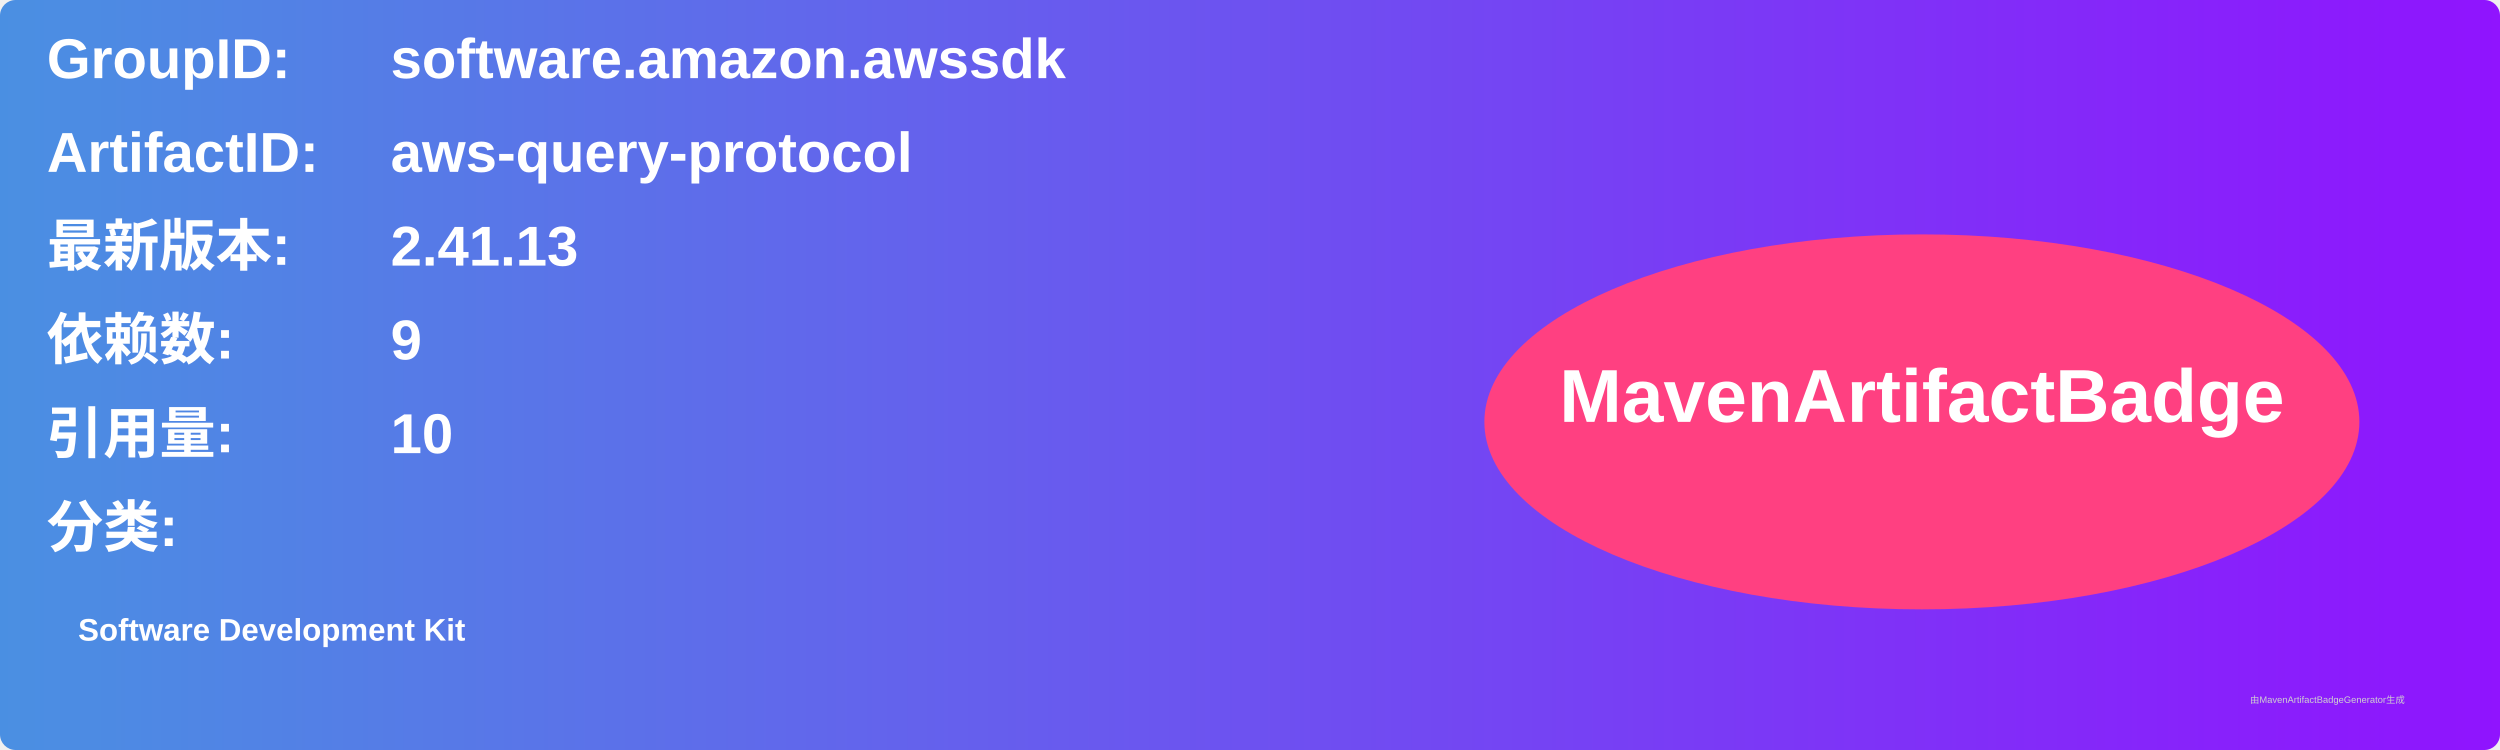
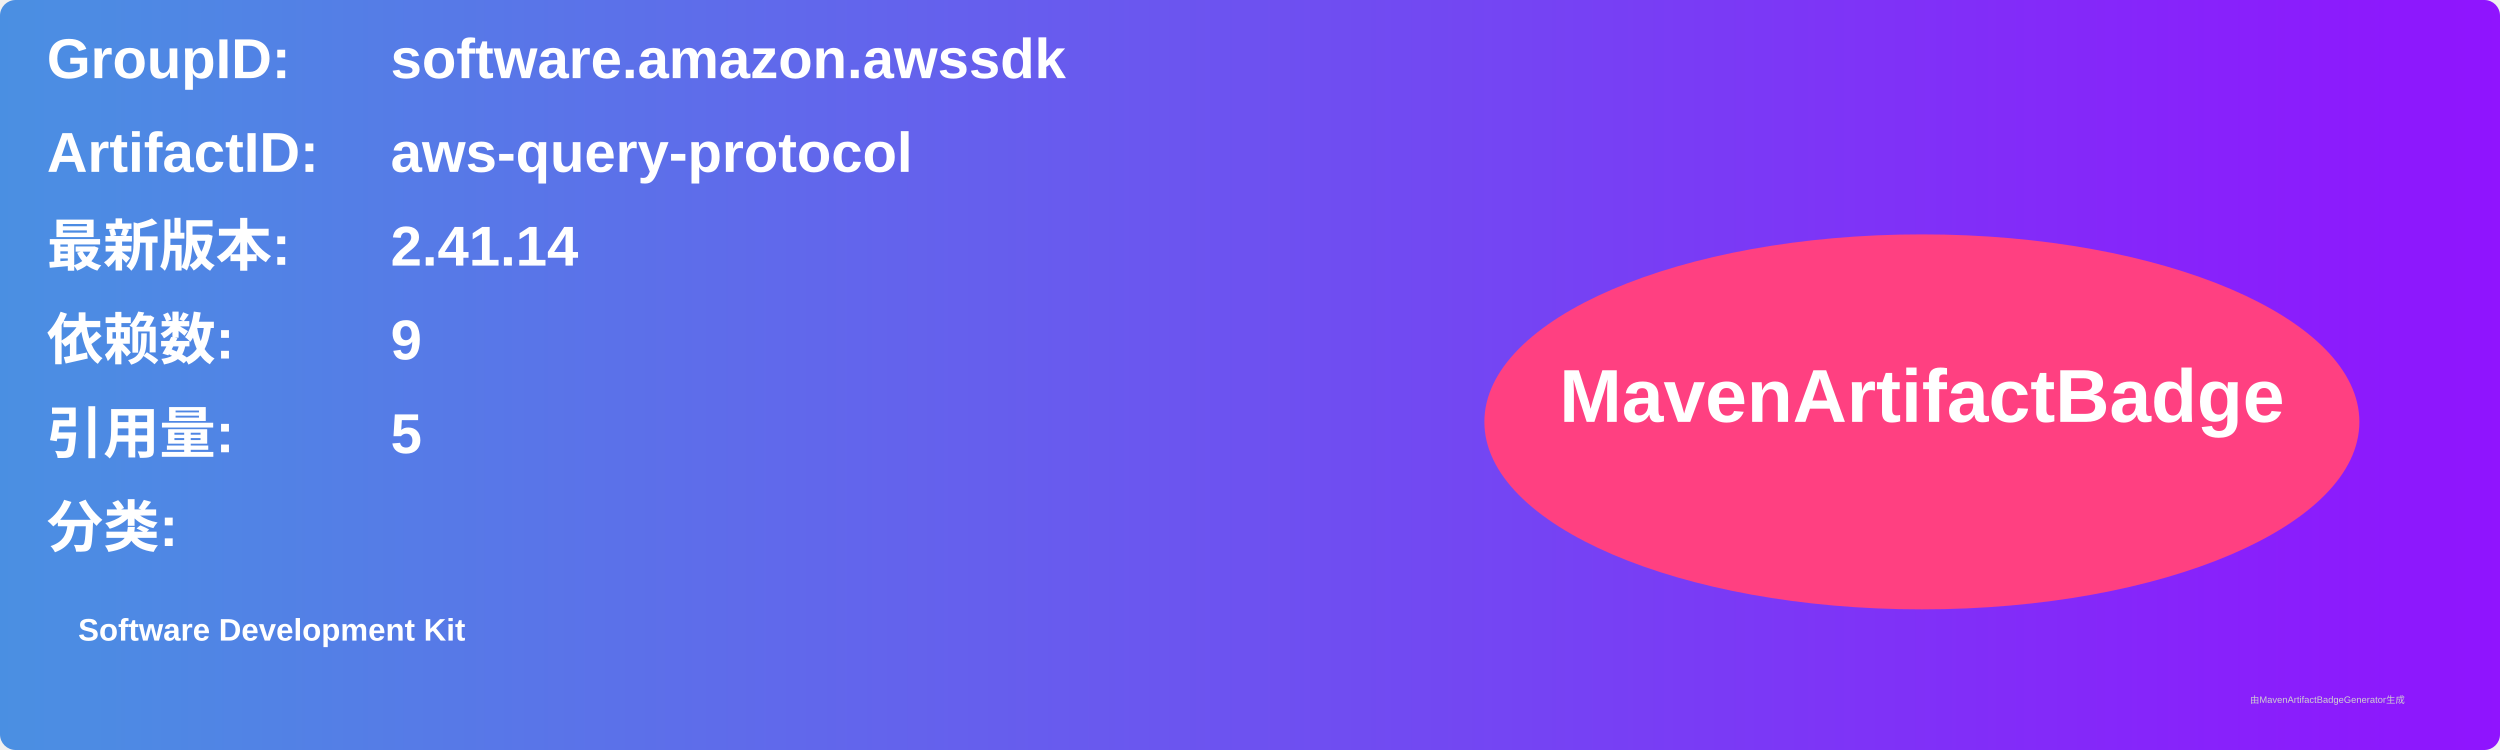
<svg xmlns="http://www.w3.org/2000/svg" width="800" height="240" viewBox="0 0 800 240">
  <linearGradient id="grad" x1="0%" y1="0%" x2="100%" y2="0%">
    <stop offset="0%" stop-color="#4a90e2" />
    <stop offset="100%" stop-color="#9013fe" />
  </linearGradient>
  <rect width="100%" height="100%" rx="5" ry="5" fill="url(#grad)" />
  <g transform="translate(15, 15)">
    <text x="0" y="10" font-family="Arial" font-size="18" fill="white" font-weight="bold" width="260">GroupID:</text>
    <text x="110" y="10" font-family="Arial" font-size="18" fill="white" font-weight="bold" width="460">software.amazon.awssdk</text>
    <text x="0" y="40" font-family="Arial" font-size="18" fill="white" font-weight="bold" width="260">ArtifactID:</text>
    <text x="110" y="40" font-family="Arial" font-size="18" fill="white" font-weight="bold" width="460">aws-query-protocol</text>
    <text x="0" y="70" font-family="Arial" font-size="18" fill="white" font-weight="bold">最新版本:</text>
    <text x="110" y="70" font-family="Arial" font-size="18" fill="white" font-weight="bold">
-       <tspan font-weight="bold">2.41.13</tspan>
+       <tspan font-weight="bold">2.41.14</tspan>
    </text>
    <text x="0" y="100" font-family="Arial" font-size="18" fill="white" font-weight="bold">依赖数: </text>
    <text x="110" y="100" font-family="Arial" font-size="18" fill="white">
      <tspan font-weight="bold">9</tspan>
    </text>
    <text x="0" y="130" font-family="Arial" font-size="18" fill="white" font-weight="bold">引用量: </text>
    <text x="110" y="130" font-family="Arial" font-size="18" fill="white">
-       <tspan font-weight="bold">10</tspan>
+       <tspan font-weight="bold">5</tspan>
    </text>
    <text x="0" y="160" font-family="Arial" font-size="18" fill="white" font-weight="bold">分类:</text>
    <text x="10" y="190" font-family="Arial" font-size="10" fill="white">
      <tspan font-weight="bold">Software Development Kit</tspan>
    </text>
    <ellipse cx="600" cy="120" rx="140" ry="60" fill="#ff4081" />
    <text x="600" y="120" text-anchor="middle" font-family="Arial" font-size="24" fill="white" font-weight="bold">MavenArtifactBadge</text>
  </g>
  <text x="720" y="225" font-family="Arial" font-size="3" fill="#d0d0d0">由MavenArtifactBadgeGenerator生成</text>
</svg>
